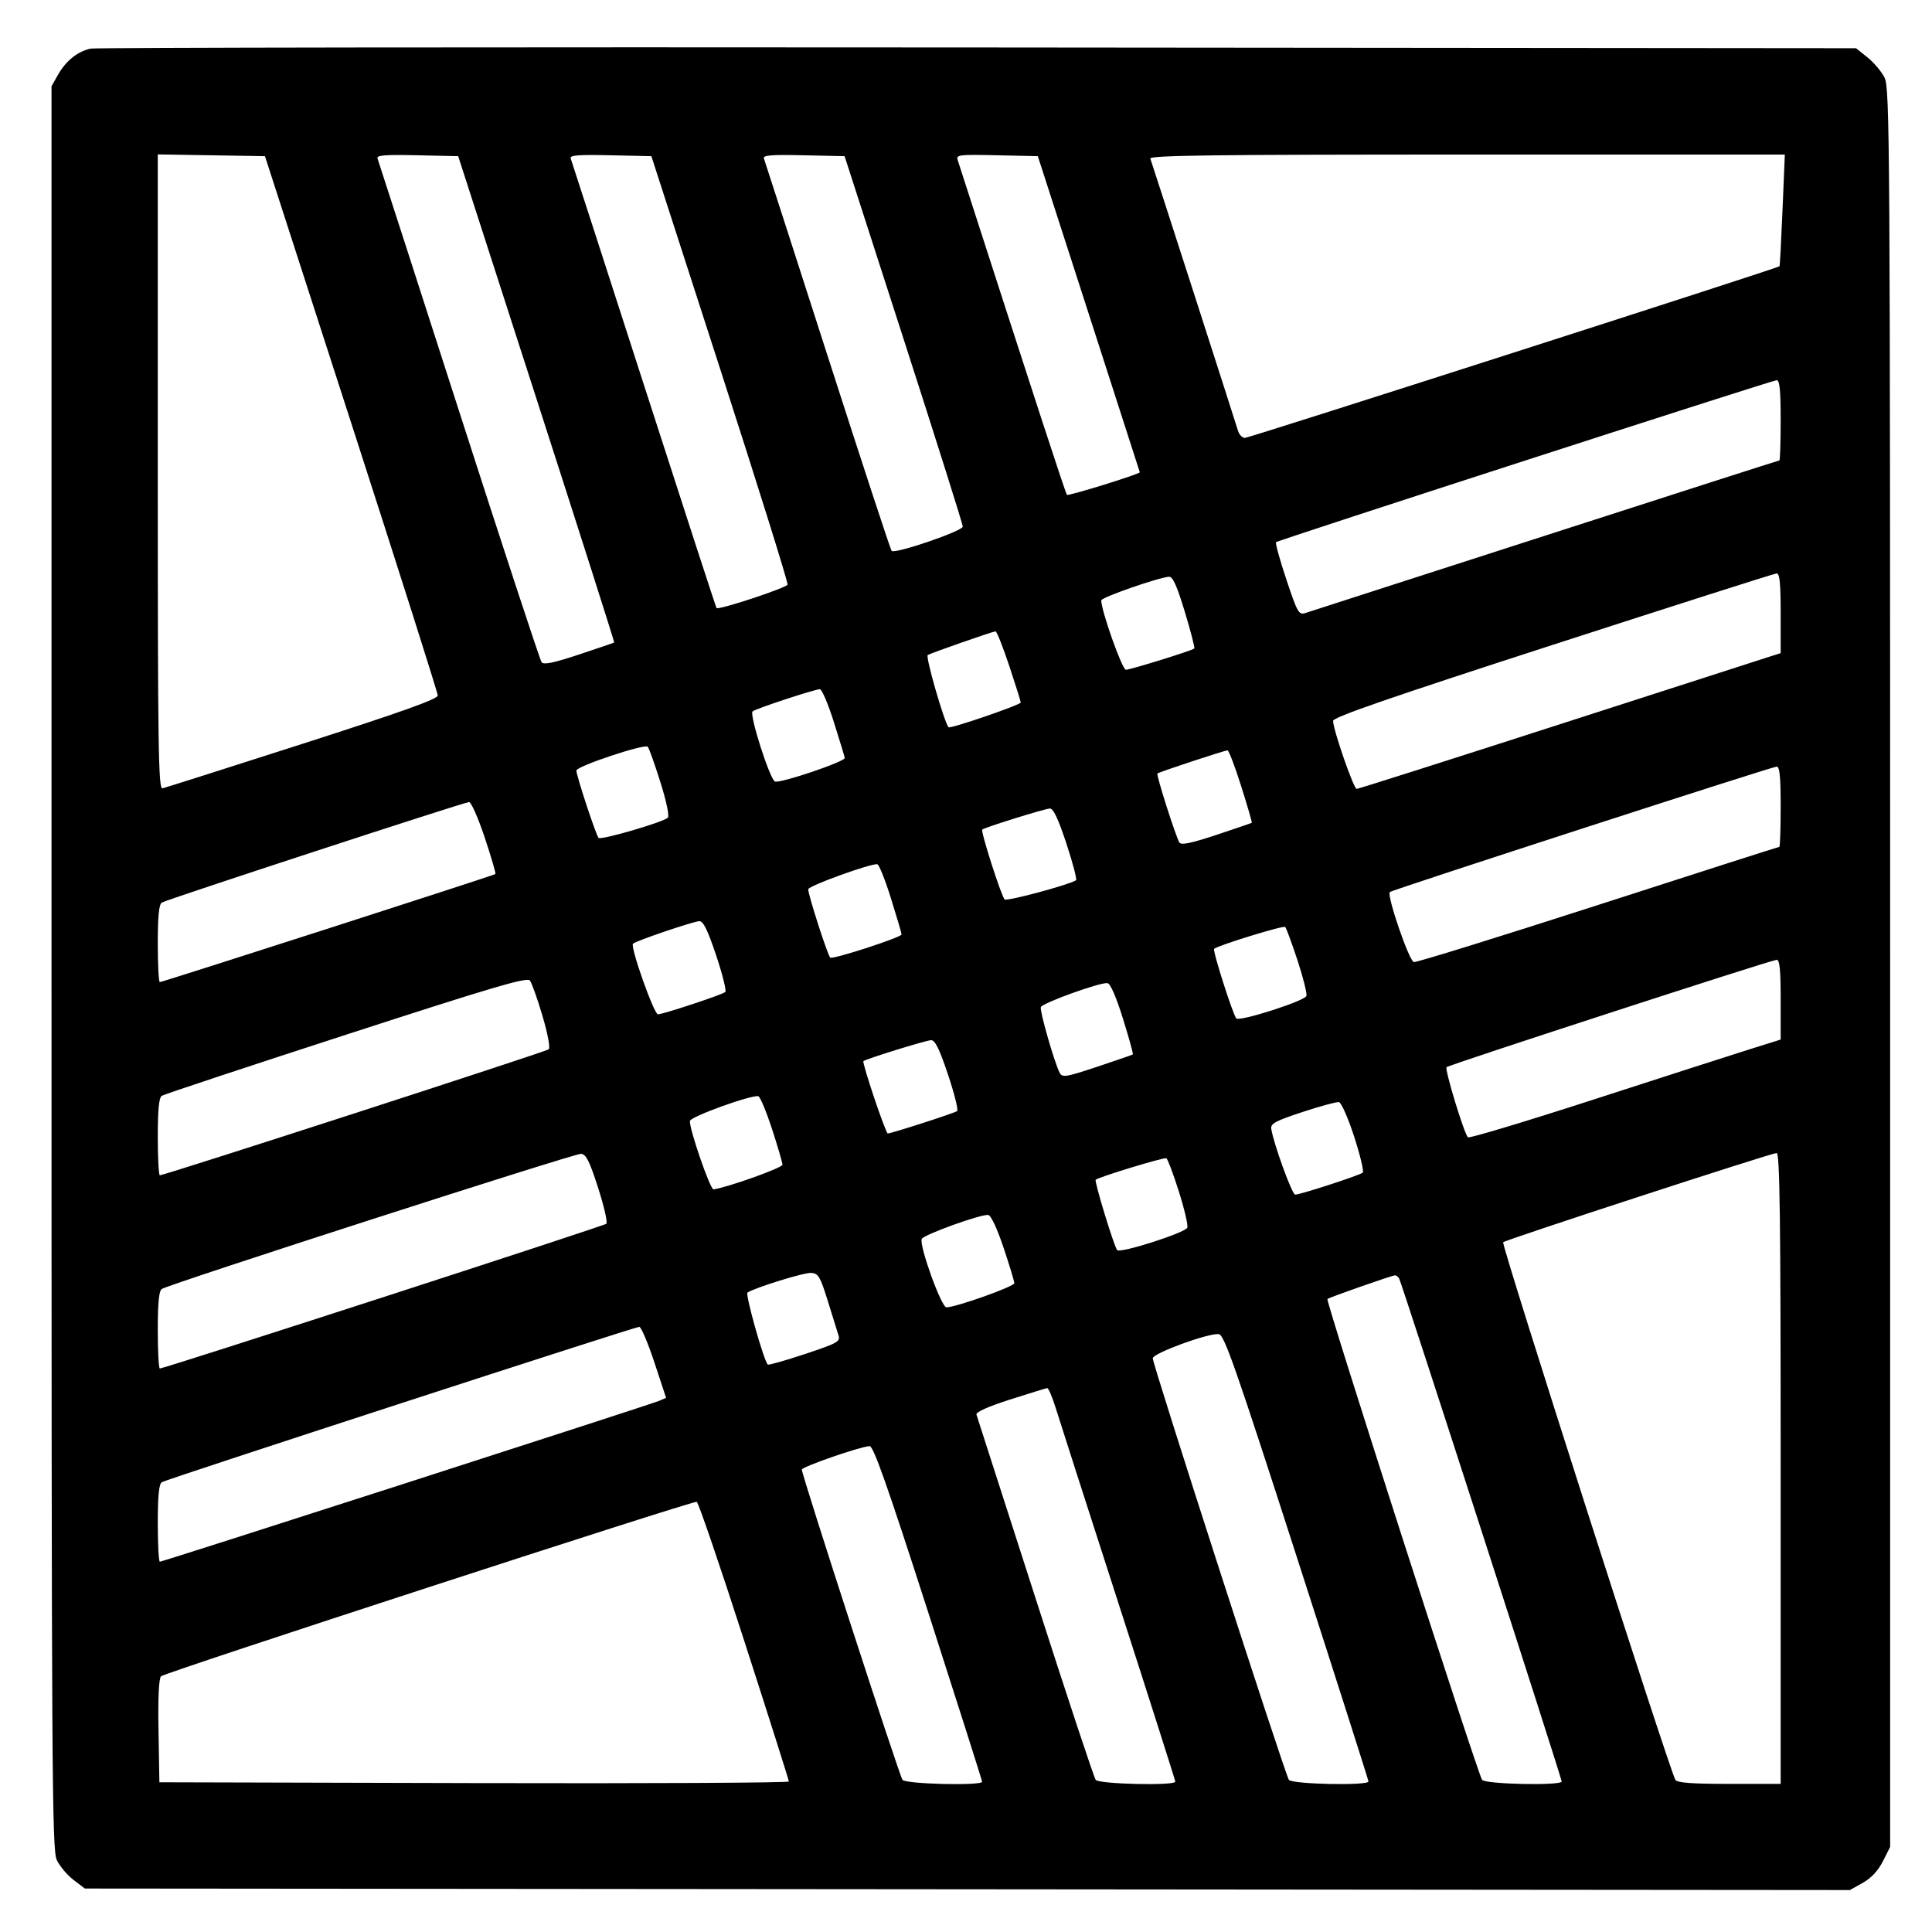
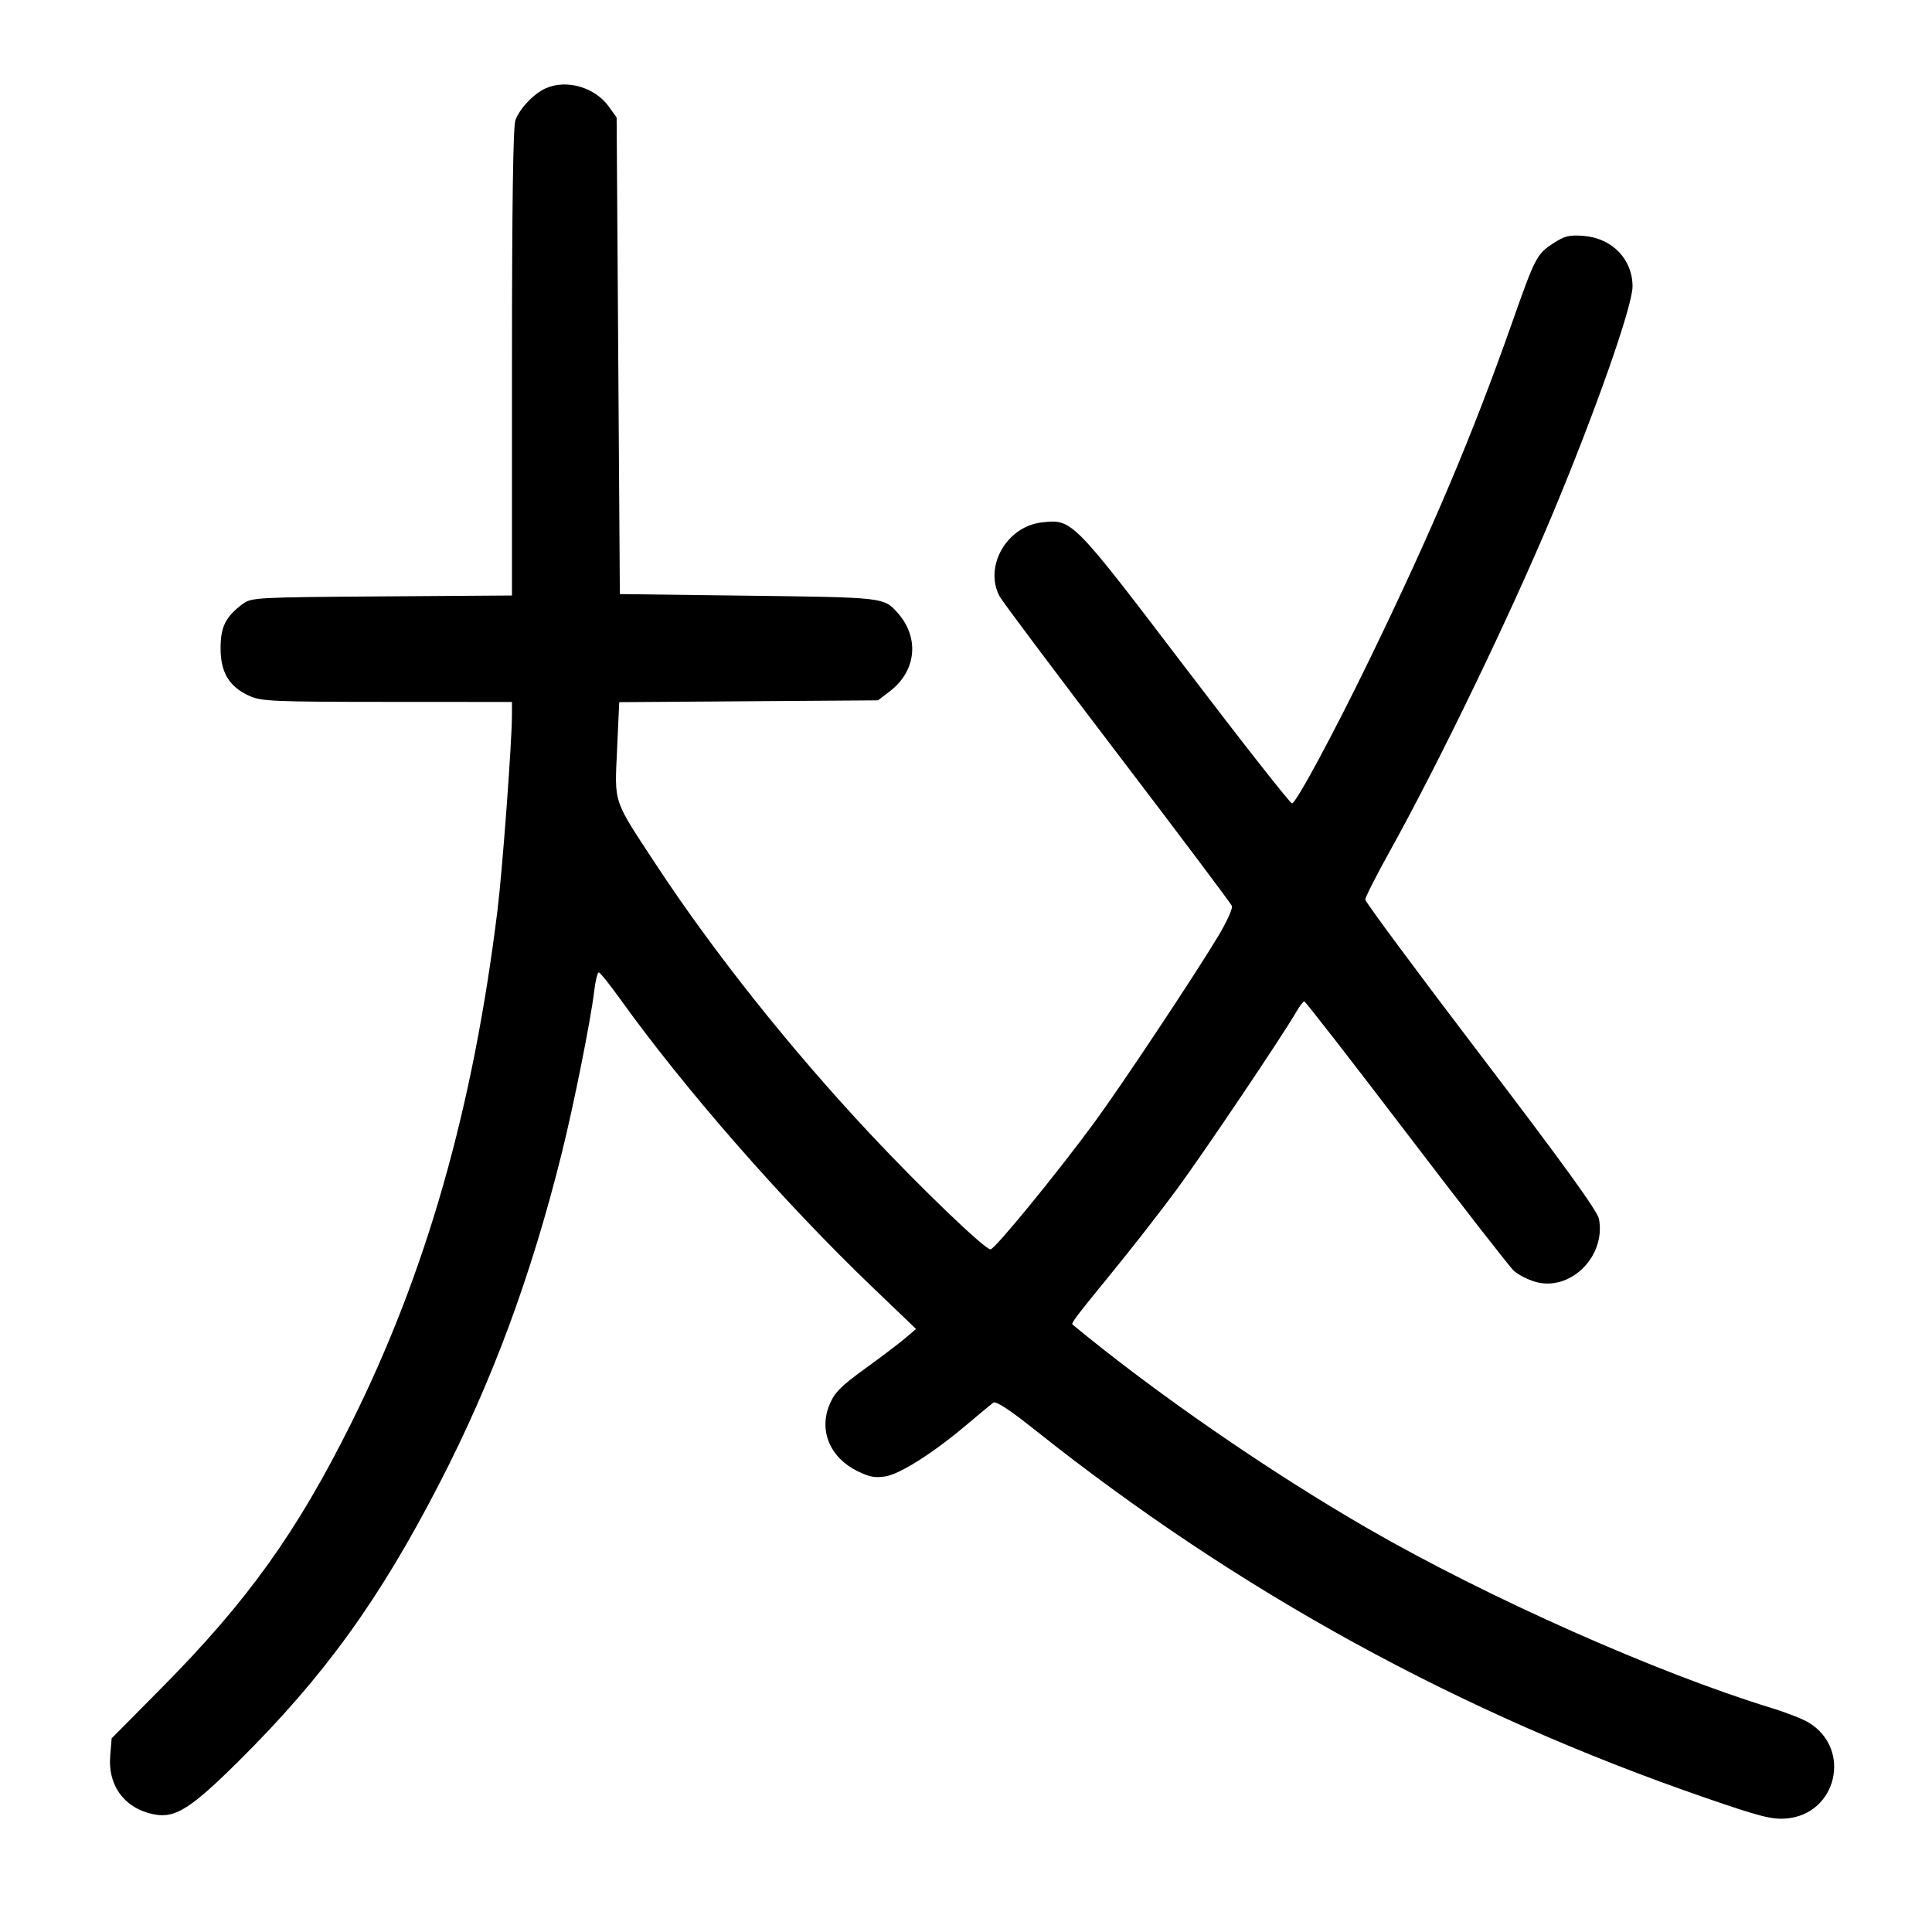
- <svg xmlns="http://www.w3.org/2000/svg" width="1000" height="1000" viewBox="0 0 1000 1000" version="1.1" id="svg5">
-   <path d="M46.989 25.157 C 40.310 26.523,34.197 31.379,30.113 38.560 L 26.667 44.621 26.667 500.808 C 26.667 920.246,26.887 957.460,29.401 962.759 C 30.905 965.928,34.784 970.542,38.021 973.011 L 43.907 977.500 500.704 977.894 L 957.500 978.289 964.167 974.554 C 968.556 972.095,972.114 968.282,974.583 963.390 L 978.333 955.960 978.331 500.897 C 978.328 70.950,978.167 45.518,975.414 40.119 C 973.811 36.975,969.839 32.279,966.586 29.682 L 960.671 24.961 506.250 24.564 C 256.318 24.345,49.651 24.612,46.989 25.157 M181.859 219.167 C 206.453 295.250,226.582 358.625,226.591 360.000 C 226.602 361.829,207.802 368.541,156.574 385.000 C 118.056 397.375,85.445 407.742,84.104 408.039 C 81.978 408.509,81.667 387.576,81.667 244.249 L 81.667 79.919 109.405 80.376 L 137.143 80.833 181.859 219.167 M277.728 206.547 C 300.040 275.689,318.117 332.396,317.898 332.562 C 317.679 332.729,309.474 335.529,299.665 338.784 C 286.534 343.142,281.434 344.193,280.330 342.769 C 279.506 341.704,260.241 283.083,237.518 212.500 C 214.796 141.917,195.845 83.206,195.404 82.032 C 194.774 80.352,199.134 79.997,215.882 80.365 L 237.161 80.833 277.728 206.547 M372.709 190.833 C 392.266 251.333,407.986 301.628,407.641 302.599 C 407.037 304.302,371.955 315.880,370.879 314.732 C 370.587 314.421,353.665 262.417,333.274 199.167 C 312.883 135.917,295.840 83.206,295.401 82.032 C 294.774 80.352,299.134 79.997,315.878 80.365 L 337.151 80.833 372.709 190.833 M467.747 175.617 C 484.569 227.748,498.333 271.371,498.333 272.557 C 498.333 274.863,463.239 286.863,461.505 285.150 C 460.958 284.609,446.041 239.167,428.356 184.167 C 410.671 129.167,395.842 83.206,395.403 82.032 C 394.774 80.352,399.134 79.997,415.882 80.365 L 437.160 80.833 467.747 175.617 M563.548 162.500 C 578.054 207.417,589.940 244.292,589.961 244.446 C 590.086 245.344,552.968 256.857,552.252 256.141 C 551.550 255.439,536.468 209.227,495.701 82.866 C 494.811 80.110,496.254 79.932,515.959 80.366 L 537.175 80.833 563.548 162.500 M922.628 108.728 C 921.971 124.528,921.267 137.622,921.064 137.825 C 920.057 138.832,646.496 226.667,644.366 226.667 C 643.005 226.667,641.389 224.979,640.775 222.917 C 639.271 217.869,596.385 84.725,595.411 82.083 C 594.800 80.426,628.263 80.000,759.233 80.000 L 923.823 80.000 922.628 108.728 M921.667 217.500 C 921.667 228.958,921.365 238.333,920.996 238.333 C 920.627 238.333,866.065 255.850,799.746 277.258 C 733.427 298.667,677.550 316.695,675.575 317.321 C 672.260 318.370,671.510 317.035,665.819 299.957 C 662.428 289.782,660.020 281.092,660.466 280.645 C 661.518 279.593,916.839 196.977,919.583 196.800 C 921.146 196.700,921.667 201.873,921.667 217.500 M921.667 317.371 L 921.667 338.075 916.250 339.782 C 913.271 340.721,864.230 356.530,807.270 374.912 C 750.309 393.294,703.031 408.333,702.207 408.333 C 700.654 408.333,690.000 377.605,690.000 373.126 C 690.000 371.240,719.167 361.146,803.750 333.760 C 866.313 313.503,918.438 296.871,919.583 296.798 C 921.145 296.700,921.667 301.848,921.667 317.371 M613.267 316.695 C 616.328 326.795,618.532 335.336,618.166 335.676 C 617.006 336.754,585.059 346.667,582.745 346.667 C 580.850 346.667,570.000 316.095,570.000 310.757 C 570.000 309.224,599.561 298.919,605.101 298.520 C 607.010 298.383,609.185 303.223,613.267 316.695 M522.362 344.586 C 525.646 354.442,528.333 363.005,528.333 363.615 C 528.333 364.836,491.758 377.371,490.963 376.423 C 488.685 373.706,478.928 339.829,480.198 339.044 C 481.886 338.001,513.353 327.012,515.279 326.793 C 515.891 326.724,519.078 334.731,522.362 344.586 M431.609 373.750 C 434.573 383.146,437.111 391.490,437.249 392.292 C 437.573 394.174,403.892 405.571,401.133 404.512 C 398.505 403.504,387.752 369.885,389.526 368.223 C 390.966 366.874,421.385 356.841,424.360 356.734 C 425.384 356.697,428.646 364.354,431.609 373.750 M341.762 404.667 C 344.926 414.719,346.544 422.423,345.666 423.254 C 343.187 425.603,310.975 434.985,309.819 433.695 C 308.444 432.161,298.333 401.470,298.333 398.829 C 298.333 396.637,333.495 384.906,335.263 386.507 C 335.866 387.053,338.791 395.225,341.762 404.667 M642.441 406.944 C 645.683 417.180,648.147 425.699,647.917 425.876 C 647.688 426.053,639.446 428.871,629.603 432.138 C 616.606 436.452,611.370 437.543,610.480 436.123 C 608.601 433.126,598.375 401.069,599.075 400.370 C 599.806 399.638,633.631 388.469,635.358 388.389 C 636.013 388.358,639.200 396.708,642.441 406.944 M921.667 417.500 C 921.667 428.958,921.357 438.333,920.979 438.333 C 920.600 438.333,878.426 451.855,827.259 468.381 C 776.092 484.908,733.140 498.220,731.811 497.964 C 729.351 497.490,717.676 463.445,719.381 461.720 C 720.466 460.622,916.701 396.991,919.583 396.803 C 921.146 396.701,921.667 401.872,921.667 417.500 M250.868 433.438 C 254.247 443.579,256.747 452.116,256.423 452.408 C 255.655 453.100,84.100 508.333,82.719 508.333 C 82.140 508.333,81.667 499.378,81.667 488.432 C 81.667 474.391,82.277 468.133,83.741 467.182 C 86.082 465.660,239.760 415.381,242.779 415.149 C 243.849 415.067,247.489 423.297,250.868 433.438 M551.981 436.660 C 555.311 446.740,557.540 455.283,556.934 455.645 C 552.729 458.157,521.013 466.659,519.987 465.550 C 518.173 463.587,507.506 430.265,508.415 429.397 C 509.549 428.313,540.456 418.674,543.380 418.492 C 545.184 418.379,547.689 423.671,551.981 436.660 M461.204 465.129 C 464.190 474.683,466.641 483.025,466.650 483.666 C 466.671 485.142,431.316 496.647,429.744 495.675 C 428.539 494.930,418.333 463.286,418.333 460.295 C 418.333 458.543,451.264 446.637,454.136 447.351 C 455.037 447.575,458.217 455.575,461.204 465.129 M370.679 494.507 C 373.964 504.319,376.093 512.851,375.410 513.466 C 373.868 514.854,343.212 525.000,340.560 525.000 C 338.471 525.000,326.104 490.022,327.637 488.451 C 329.014 487.042,358.715 476.950,361.936 476.798 C 364.006 476.700,366.212 481.169,370.679 494.507 M671.616 497.140 C 674.566 506.109,676.619 514.387,676.178 515.536 C 675.172 518.157,641.546 528.917,639.911 527.141 C 638.163 525.241,627.523 491.905,628.415 491.119 C 630.468 489.309,664.308 478.891,665.209 479.792 C 665.783 480.365,668.666 488.171,671.616 497.140 M921.667 517.371 L 921.667 538.074 905.417 543.176 C 896.479 545.982,860.297 557.633,825.011 569.066 C 789.725 580.500,760.372 589.325,759.782 588.678 C 757.699 586.393,747.677 553.434,748.741 552.370 C 749.974 551.137,916.402 497.003,919.583 496.800 C 921.145 496.700,921.667 501.848,921.667 517.371 M280.784 525.812 C 283.528 535.105,284.880 542.373,284.006 543.136 C 282.605 544.359,85.118 608.333,82.744 608.333 C 82.152 608.333,81.667 599.378,81.667 588.432 C 81.667 574.360,82.276 568.135,83.746 567.182 C 84.890 566.440,127.828 552.203,179.163 535.543 C 255.640 510.724,272.821 505.663,274.278 507.527 C 275.256 508.778,278.183 517.006,280.784 525.812 M581.247 527.257 C 584.345 537.204,586.644 545.535,586.356 545.771 C 586.069 546.006,577.769 548.875,567.912 552.147 C 551.632 557.550,549.853 557.839,548.501 555.298 C 545.841 550.297,538.077 523.269,538.735 521.296 C 539.440 519.179,569.413 508.375,573.224 508.864 C 574.722 509.056,577.720 515.928,581.247 527.257 M490.679 556.174 C 493.964 565.986,496.093 574.494,495.410 575.082 C 494.247 576.081,461.429 586.667,459.495 586.667 C 458.411 586.667,446.083 550.009,446.911 549.247 C 448.143 548.112,479.296 538.464,481.936 538.400 C 483.990 538.351,486.248 542.941,490.679 556.174 M399.573 584.300 C 402.547 593.393,404.984 601.749,404.990 602.868 C 404.998 604.455,376.773 614.543,369.324 615.616 C 367.607 615.863,356.550 583.737,357.125 580.172 C 357.484 577.945,388.891 566.605,392.500 567.400 C 393.417 567.602,396.600 575.207,399.573 584.300 M700.908 588.299 C 704.021 597.905,706.028 606.293,705.367 606.938 C 704.006 608.268,673.103 618.333,670.382 618.333 C 668.775 618.333,659.222 592.055,658.004 584.286 C 657.579 581.577,660.120 580.208,674.167 575.577 C 683.333 572.555,691.827 570.252,693.041 570.458 C 694.255 570.664,697.795 578.693,700.908 588.299 M309.592 614.833 C 312.659 624.366,314.567 632.729,313.834 633.418 C 312.594 634.583,85.085 708.333,82.733 708.333 C 82.146 708.333,81.667 699.378,81.667 688.432 C 81.667 674.375,82.277 668.134,83.744 667.182 C 87.789 664.556,297.551 596.921,300.758 597.208 C 303.357 597.441,305.147 601.012,309.592 614.833 M921.667 760.000 L 921.667 923.333 895.098 923.333 C 875.674 923.333,868.167 922.773,867.182 921.250 C 864.307 916.809,776.936 644.100,778.031 642.988 C 779.305 641.694,916.219 597.022,919.583 596.802 C 921.237 596.695,921.667 630.372,921.667 760.000 M610.166 616.679 C 613.048 625.769,615.019 634.212,614.548 635.442 C 613.541 638.066,579.786 648.868,578.237 647.062 C 576.647 645.208,566.339 611.439,567.123 610.655 C 568.519 609.259,602.547 598.897,603.714 599.512 C 604.381 599.864,607.285 607.589,610.166 616.679 M519.435 645.769 C 522.496 654.901,525.000 663.179,525.000 664.165 C 525.000 665.915,494.771 676.667,489.852 676.667 C 487.252 676.667,475.816 645.051,477.063 641.310 C 477.769 639.194,507.727 628.370,511.518 628.862 C 512.917 629.043,516.125 635.895,519.435 645.769 M428.451 673.333 C 430.864 681.125,433.353 689.116,433.982 691.092 C 435.036 694.408,433.706 695.155,416.624 700.848 C 406.449 704.238,397.799 706.688,397.402 706.291 C 395.278 704.167,385.614 669.817,386.915 669.013 C 391.345 666.275,416.405 658.557,419.948 658.839 C 423.585 659.129,424.572 660.812,428.451 673.333 M724.163 661.661 C 725.370 663.614,808.302 920.243,808.321 922.083 C 808.344 924.346,768.908 923.549,767.127 921.250 C 764.920 918.401,686.097 673.348,687.073 672.371 C 687.863 671.582,719.858 660.360,721.985 660.126 C 722.618 660.057,723.599 660.748,724.163 661.661 M338.679 705.089 L 344.765 723.512 341.133 725.084 C 336.713 726.997,84.258 808.333,82.741 808.333 C 82.150 808.333,81.667 799.378,81.667 788.432 C 81.667 774.378,82.277 768.134,83.743 767.182 C 86.018 765.704,328.104 686.935,330.880 686.769 C 331.822 686.713,335.331 694.957,338.679 705.089 M671.199 805.833 C 691.607 869.083,708.312 921.396,708.319 922.083 C 708.345 924.347,668.908 923.549,667.132 921.250 C 665.231 918.789,596.667 706.470,596.667 703.045 C 596.667 700.471,625.174 690.020,630.796 690.533 C 633.640 690.792,639.174 706.585,671.199 805.833 M546.423 728.750 C 548.196 734.479,562.851 780.083,578.990 830.092 C 595.129 880.101,608.333 921.539,608.333 922.176 C 608.333 924.376,568.862 923.490,567.131 921.250 C 566.245 920.104,552.151 877.542,535.810 826.667 C 519.469 775.792,505.788 733.273,505.408 732.180 C 504.971 730.923,511.350 728.070,522.776 724.410 C 532.707 721.229,541.366 718.560,542.016 718.480 C 542.667 718.399,544.650 723.021,546.423 728.750 M480.504 834.721 C 495.810 882.234,508.333 921.609,508.333 922.221 C 508.333 924.391,468.840 923.460,467.132 921.250 C 465.497 919.134,414.976 763.427,415.029 760.670 C 415.058 759.206,444.928 748.838,450.087 748.502 C 452.068 748.373,459.202 768.597,480.504 834.721 M385.197 849.238 C 397.903 888.615,408.307 921.400,408.316 922.092 C 408.326 922.784,335.021 923.159,245.417 922.925 L 82.500 922.500 82.040 895.960 C 81.741 878.773,82.206 868.794,83.358 867.642 C 85.278 865.722,358.205 776.833,360.631 777.338 C 361.436 777.506,372.491 809.861,385.197 849.238 " stroke="none" fill-rule="evenodd" fill="#000000" />
+ <svg xmlns="http://www.w3.org/2000/svg" width="1000" height="1000" viewBox="0 0 1000 1000" version="1.1" id="svg5" xml:space="preserve">
+   <path d="M282.500 45.696 C 276.289 48.468,269.115 55.993,266.773 62.192 C 265.580 65.349,265.000 106.347,265.000 187.554 L 265.000 308.225 197.620 308.696 C 132.550 309.151,130.083 309.284,125.640 312.603 C 116.757 319.238,114.167 324.416,114.167 335.539 C 114.167 348.046,118.625 355.445,129.002 360.158 C 135.283 363.010,141.039 363.263,200.417 363.297 L 265.000 363.333 264.975 370.417 C 264.923 384.779,260.059 450.334,257.505 471.089 C 244.872 573.734,220.693 658.522,181.766 736.683 C 153.673 793.088,128.144 828.726,83.671 873.622 L 57.796 899.743 57.044 908.808 C 55.739 924.538,64.806 936.417,80.246 939.208 C 90.836 941.122,98.994 935.904,123.638 911.452 C 167.803 867.631,196.515 827.882,227.618 767.500 C 254.868 714.597,274.821 660.751,290.614 597.500 C 296.917 572.253,305.722 528.329,307.569 512.917 C 308.201 507.646,309.260 503.333,309.924 503.333 C 310.588 503.333,315.564 509.515,320.982 517.070 C 354.565 563.900,405.368 621.945,451.344 666.018 L 474.140 687.870 468.497 692.685 C 465.393 695.333,456.024 702.438,447.677 708.474 C 435.169 717.519,431.948 720.780,429.360 727.020 C 423.770 740.496,429.566 754.387,443.706 761.404 C 449.925 764.490,453.003 765.067,458.393 764.157 C 466.091 762.856,483.282 751.887,500.634 737.204 C 506.941 731.867,513.005 726.832,514.108 726.016 C 515.465 725.012,522.544 729.649,535.974 740.340 C 640.964 823.913,755.631 886.769,883.333 930.747 C 910.955 940.259,917.129 941.837,924.463 941.259 C 950.681 939.193,958.721 905.394,936.265 891.643 C 933.278 889.814,924.553 886.393,916.876 884.042 C 857.709 865.918,770.236 827.031,708.260 791.301 C 657.028 761.765,598.252 721.189,555.184 685.626 C 554.298 684.895,556.473 682.026,576.667 657.285 C 586.292 645.493,600.815 626.842,608.941 615.839 C 622.720 597.181,663.967 535.920,670.946 523.750 C 672.654 520.771,674.523 518.333,675.099 518.333 C 675.675 518.333,699.431 548.896,727.890 586.250 C 756.349 623.604,781.404 655.783,783.567 657.758 C 785.730 659.734,790.663 662.282,794.528 663.422 C 812.631 668.760,831.288 650.441,827.627 630.924 C 826.861 626.843,809.197 602.402,766.608 546.497 C 733.640 503.222,706.667 466.831,706.667 465.630 C 706.667 464.428,712.408 453.107,719.426 440.473 C 744.989 394.446,781.724 318.368,803.351 266.667 C 825.858 212.863,845.000 158.443,845.000 148.263 C 845.000 134.165,834.420 123.246,819.652 122.103 C 812.138 121.522,809.788 122.109,803.769 126.070 C 795.431 131.559,794.504 133.352,782.727 166.809 C 762.178 225.184,741.250 274.623,708.708 341.667 C 690.209 379.779,670.775 415.833,668.732 415.833 C 667.792 415.833,643.008 384.289,613.657 345.735 C 554.892 268.546,554.975 268.630,539.242 270.403 C 521.108 272.447,509.250 293.108,517.327 308.588 C 518.596 311.019,545.987 347.573,578.195 389.819 C 610.404 432.065,637.155 467.666,637.641 468.932 C 638.127 470.198,634.982 477.144,630.653 484.367 C 618.630 504.427,580.282 562.131,566.545 580.833 C 546.999 607.445,514.907 646.667,512.679 646.667 C 509.703 646.667,476.788 615.082,450.374 586.881 C 409.125 542.841,369.309 492.762,339.558 447.500 C 317.046 413.253,318.107 416.392,319.404 387.840 L 320.513 363.440 387.472 362.970 L 454.430 362.500 460.550 357.831 C 474.442 347.231,476.070 329.818,464.375 316.930 C 457.386 309.229,457.167 309.204,387.500 308.333 L 320.833 307.500 320.000 184.167 L 319.167 60.833 315.165 55.222 C 308.005 45.184,293.272 40.887,282.500 45.696 " stroke="none" fill-rule="evenodd" fill="black" />
</svg>
